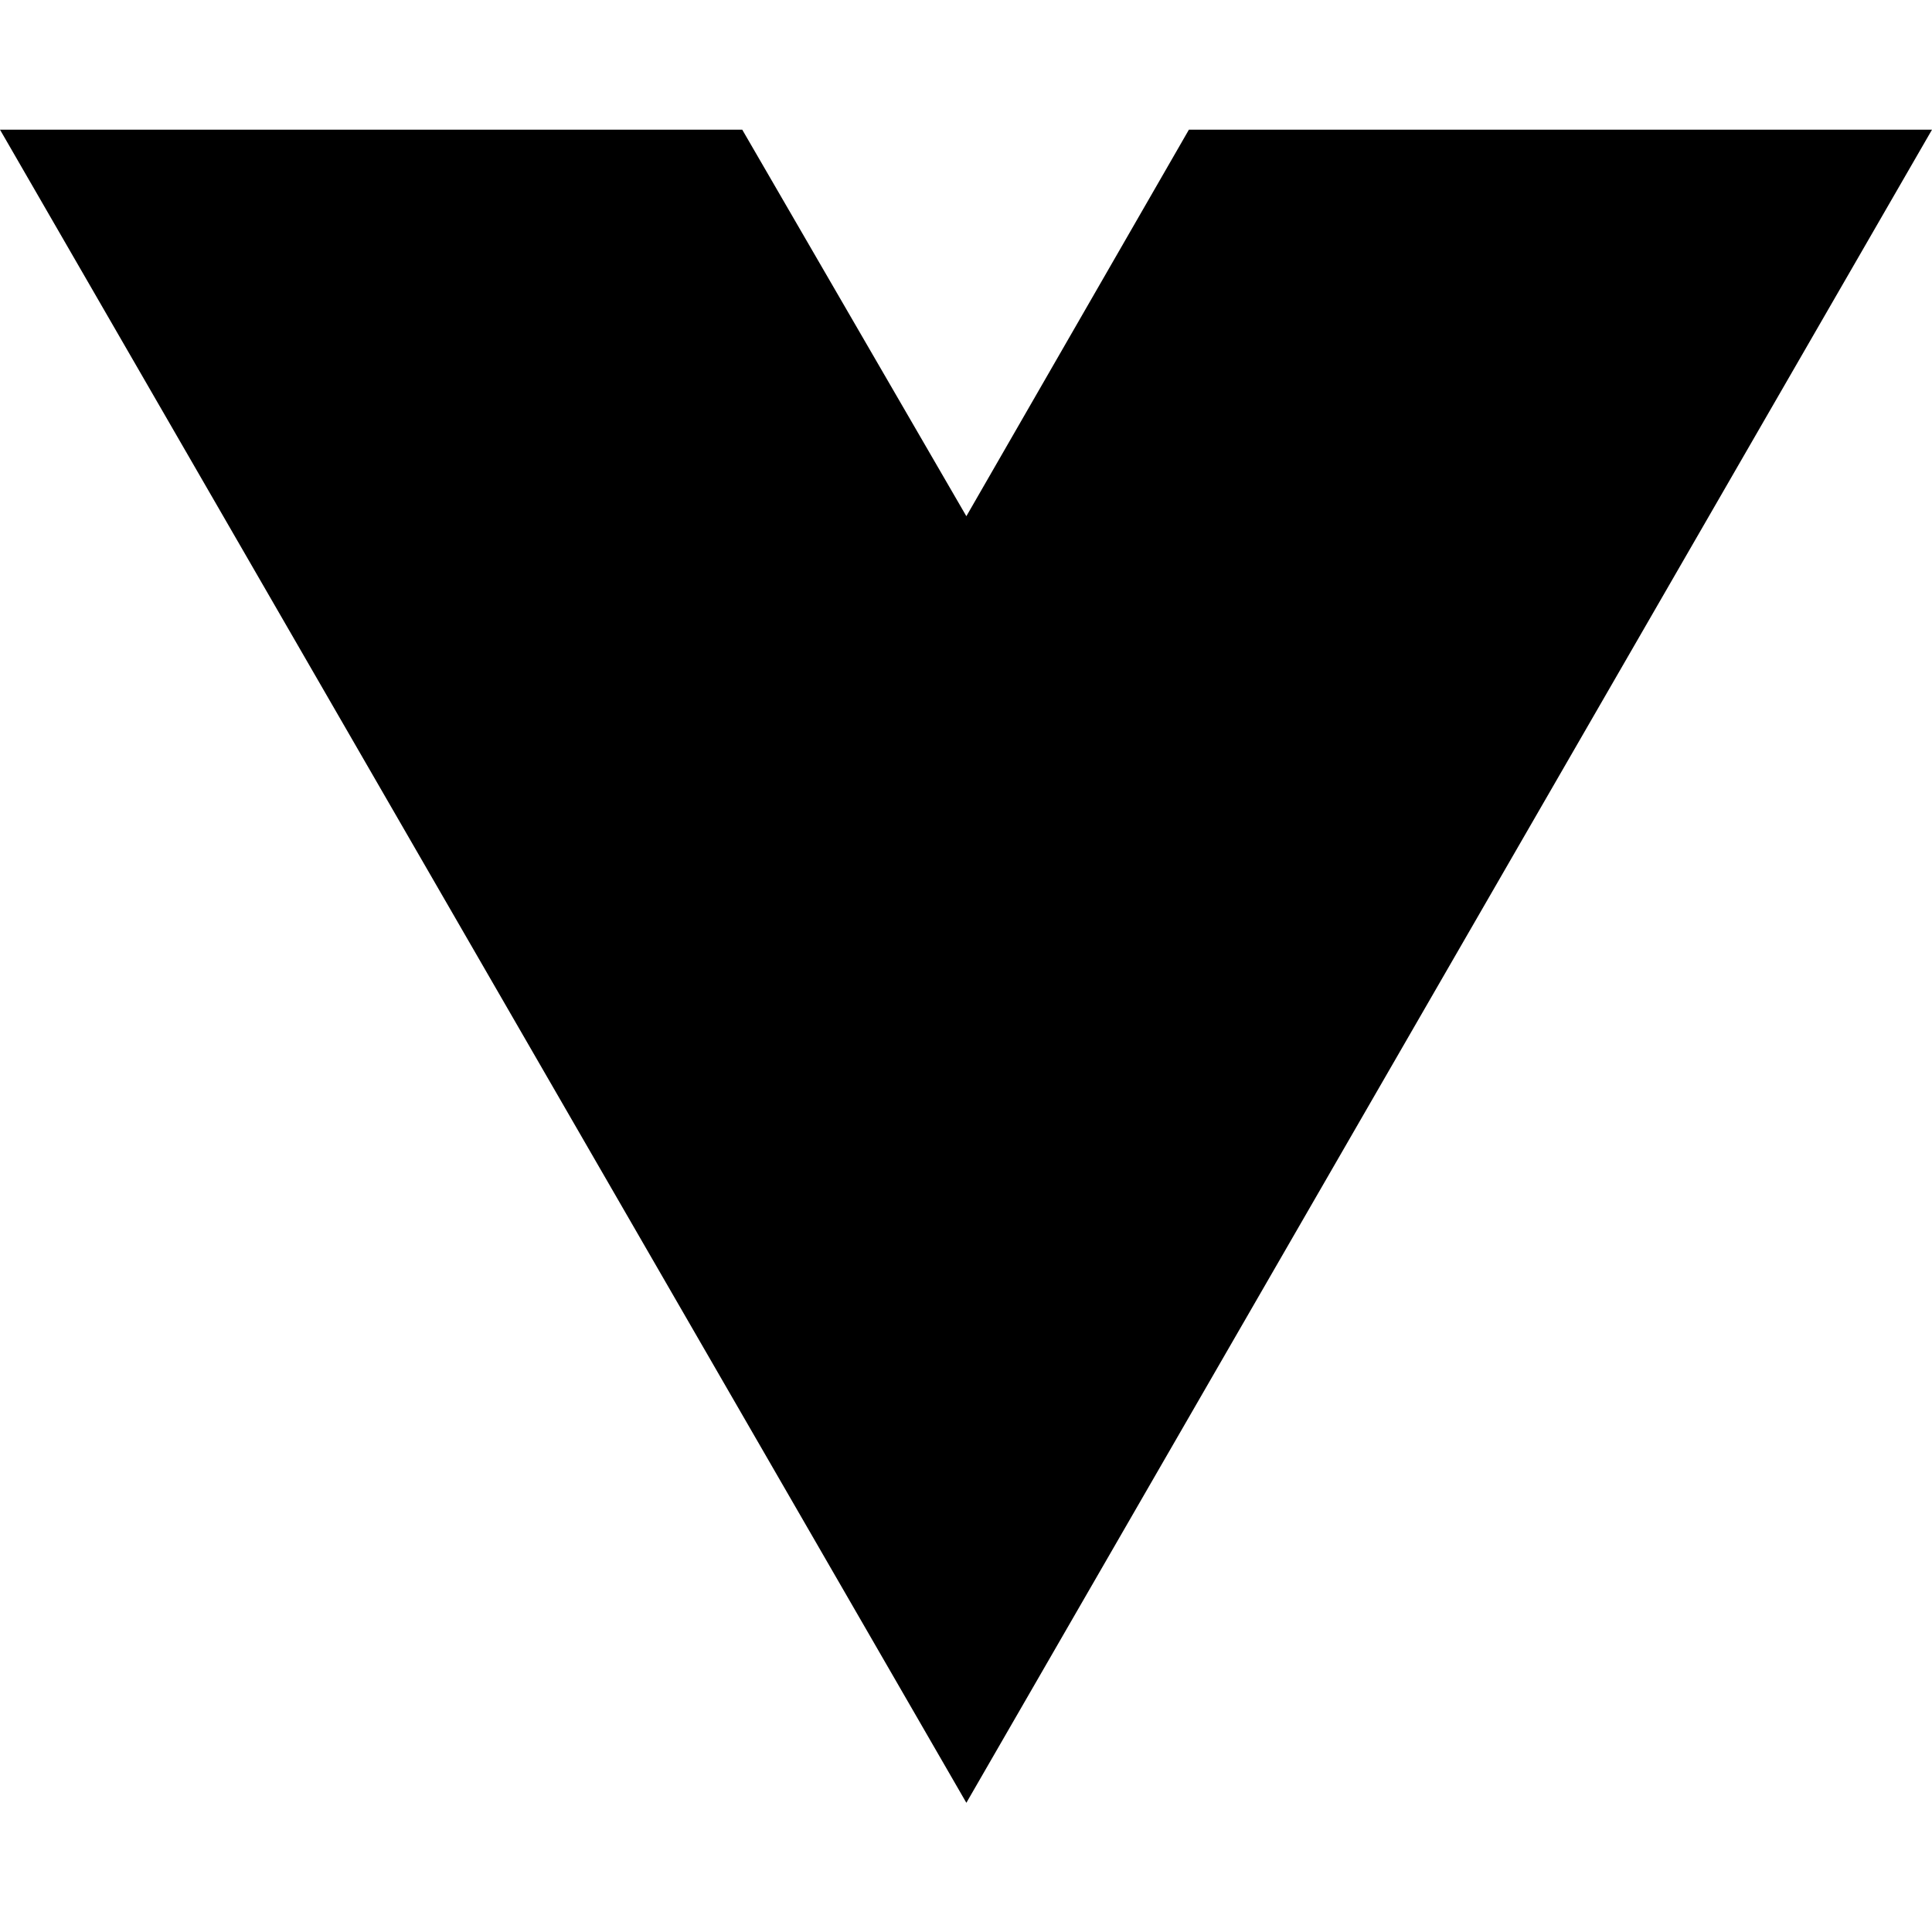
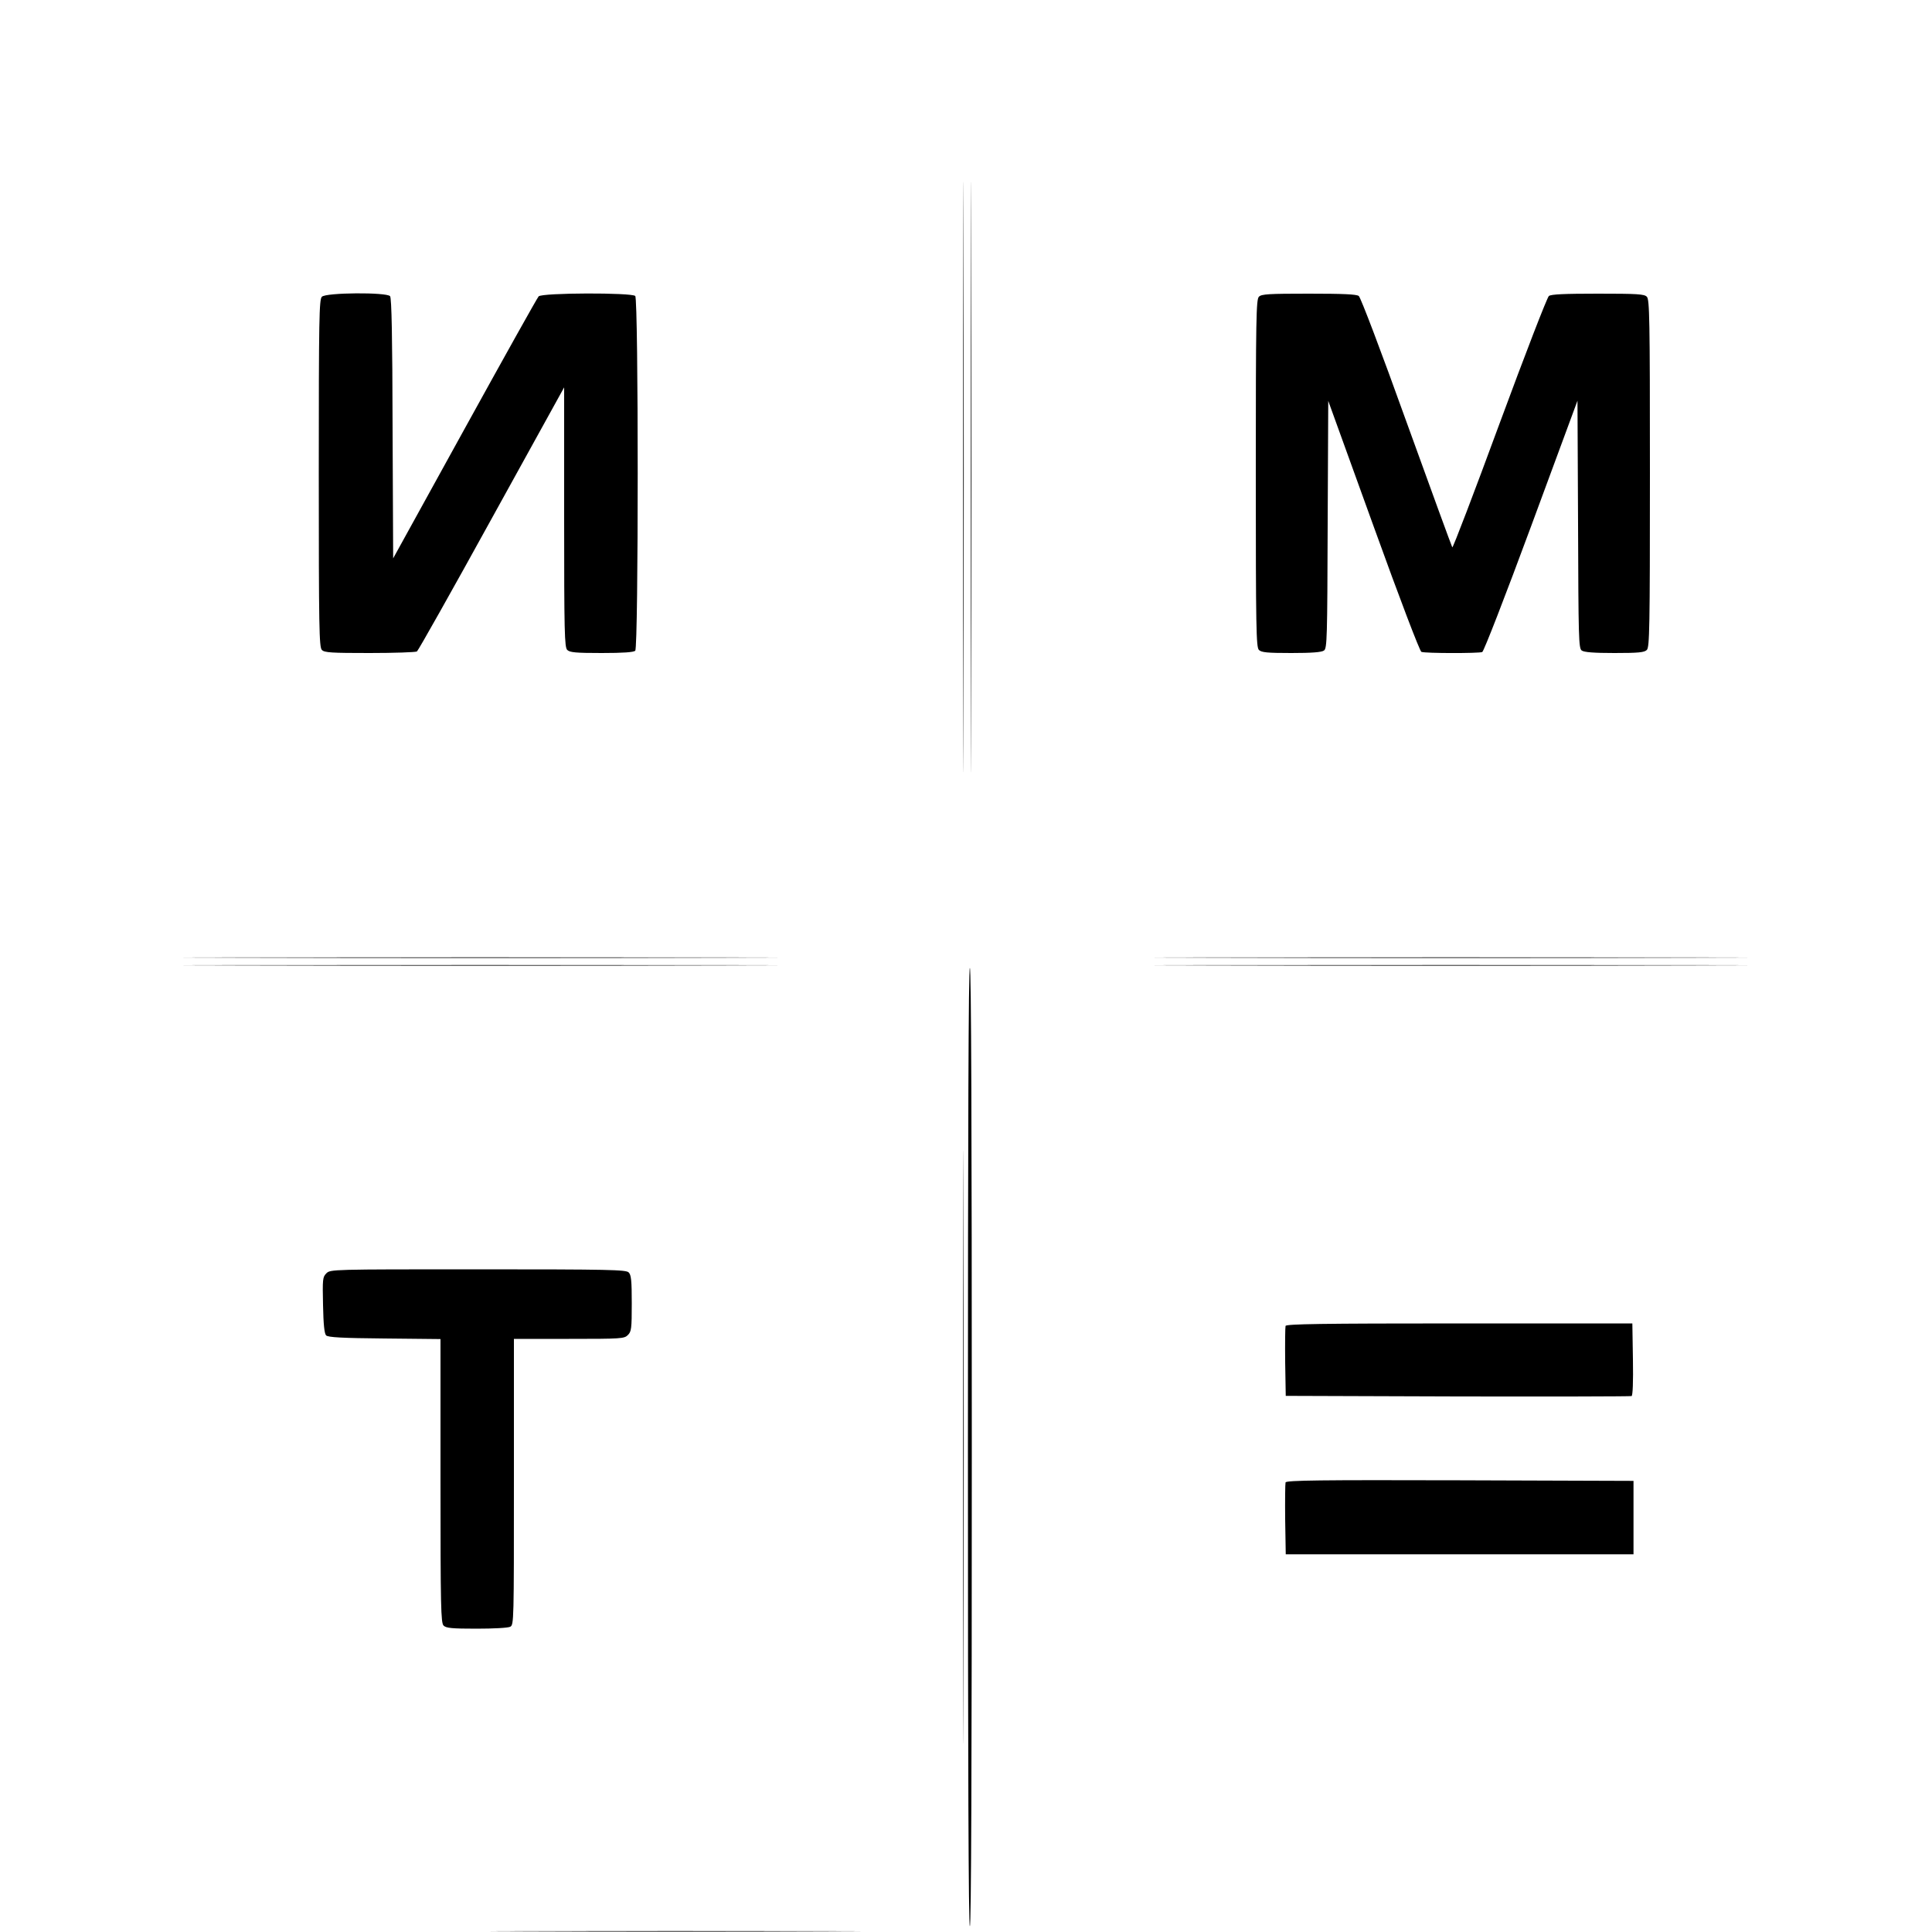
- <svg xmlns="http://www.w3.org/2000/svg" width="16" height="16" viewBox="0 0 16 16" fill="none">
-   <path d="M8.003 14.93L0 1.074H6.147L8.003 4.275L9.846 1.074H16L8.003 14.93Z" fill="black" />
+ <svg xmlns="http://www.w3.org/2000/svg" version="1.0" width="1000pt" height="1000pt" viewBox="0 0 1000 1000" preserveAspectRatio="xMidYMid meet">
+   <g transform="translate(0,1000) scale(0.1,-0.1)" fill="#000000" stroke="none">
+     <path d="M4985 7530 c0 -1361 1 -1918 2 -1237 2 680 2 1794 0 2475 -1 680 -2 123 -2 -1238z" />
+     <path d="M5025 7530 c0 -1361 1 -1918 2 -1237 2 680 2 1794 0 2475 -1 680 -2 123 -2 -1238z" />
+     <path d="M1666 8464 c-14 -14 -16 -110 -16 -914 0 -804 2 -900 16 -914 13 -14 50 -16 247 -16 128 0 238 4 245 8 7 5 181 314 387 688 l375 679 0 -672 c0 -597 2 -673 16 -687 13 -13 44 -16 178 -16 113 0 166 4 174 12 17 17 17 1819 0 1836 -18 18 -482 17 -500 -2 -7 -7 -179 -315 -383 -685 l-370 -671 -3 672 c-1 475 -5 675 -13 685 -18 21 -332 19 -353 -3z" />
+     <path d="M6516 8464 c-14 -14 -16 -110 -16 -914 0 -804 2 -900 16 -914 13 -13 43 -16 168 -16 106 0 157 4 169 13 16 11 17 64 19 652 l3 640 234 -647 c137 -380 240 -649 248 -652 19 -8 297 -8 315 -1 8 3 119 289 254 654 l239 647 3 -640 c2 -589 3 -642 19 -653 12 -9 63 -13 169 -13 125 0 155 3 168 16 14 14 16 110 16 914 0 804 -2 900 -16 914 -13 14 -50 16 -253 16 -174 0 -242 -3 -254 -12 -9 -7 -122 -299 -256 -662 -131 -356 -241 -644 -244 -639 -3 5 -110 297 -237 649 -131 365 -237 644 -247 652 -12 9 -81 12 -259 12 -207 0 -245 -2 -258 -16z" />
+     <path d="M1243 5043 c687 -2 1807 -2 2490 0 683 1 122 2 -1248 2 -1369 0 -1928 -1 -1242 -2z" />
+     <path d="M6268 5043 c683 -2 1801 -2 2485 0 683 1 124 2 -1243 2 -1367 0 -1926 -1 -1242 -2z" />
+     <path d="M1243 5003 c687 -2 1807 -2 2490 0 683 1 122 2 -1248 2 -1369 0 -1928 -1 -1242 -2z" />
+     <path d="M6268 5003 c683 -2 1801 -2 2485 0 683 1 124 2 -1243 2 -1367 0 -1926 -1 -1242 -2z" />
+     <path d="M4985 2510 c0 -1367 1 -1926 2 -1243 2 684 2 1802 0 2485 -1 684 -2 125 -2 -1242z" />
+     <path d="M5010 2510 c0 -1647 3 -2480 10 -2480 7 0 10 833 10 2480 0 1647 -3 2480 -10 2480 -7 0 -10 -833 -10 -2480z" />
+     <path d="M1689 3409 c-19 -19 -20 -30 -17 -164 2 -101 7 -148 16 -157 10 -10 82 -14 302 -16 l290 -3 0 -734 c0 -654 2 -735 16 -749 13 -13 43 -16 170 -16 88 0 164 4 175 10 19 10 19 29 19 750 l0 740 285 0 c272 0 286 1 305 20 18 18 20 33 20 164 0 118 -3 147 -16 160 -14 14 -98 16 -780 16 -760 0 -764 0 -785 -21z" />
+     <path d="M6654 3137 c-2 -7 -3 -91 -2 -187 l3 -175 890 -3 c490 -1 895 0 900 2 6 2 9 72 7 190 l-3 186 -895 0 c-719 0 -896 -3 -900 -13z" />
+     <path d="M6654 2327 c-2 -7 -3 -94 -2 -192 l3 -180 900 0 900 0 0 190 0 190 -898 3 c-725 2 -899 0 -903 -11z" />
+     <path d="M2723 3 c428 -2 1126 -2 1550 0 425 1 75 2 -778 2 -852 0 -1200 -1 -772 -2z" />
+   </g>
</svg>
